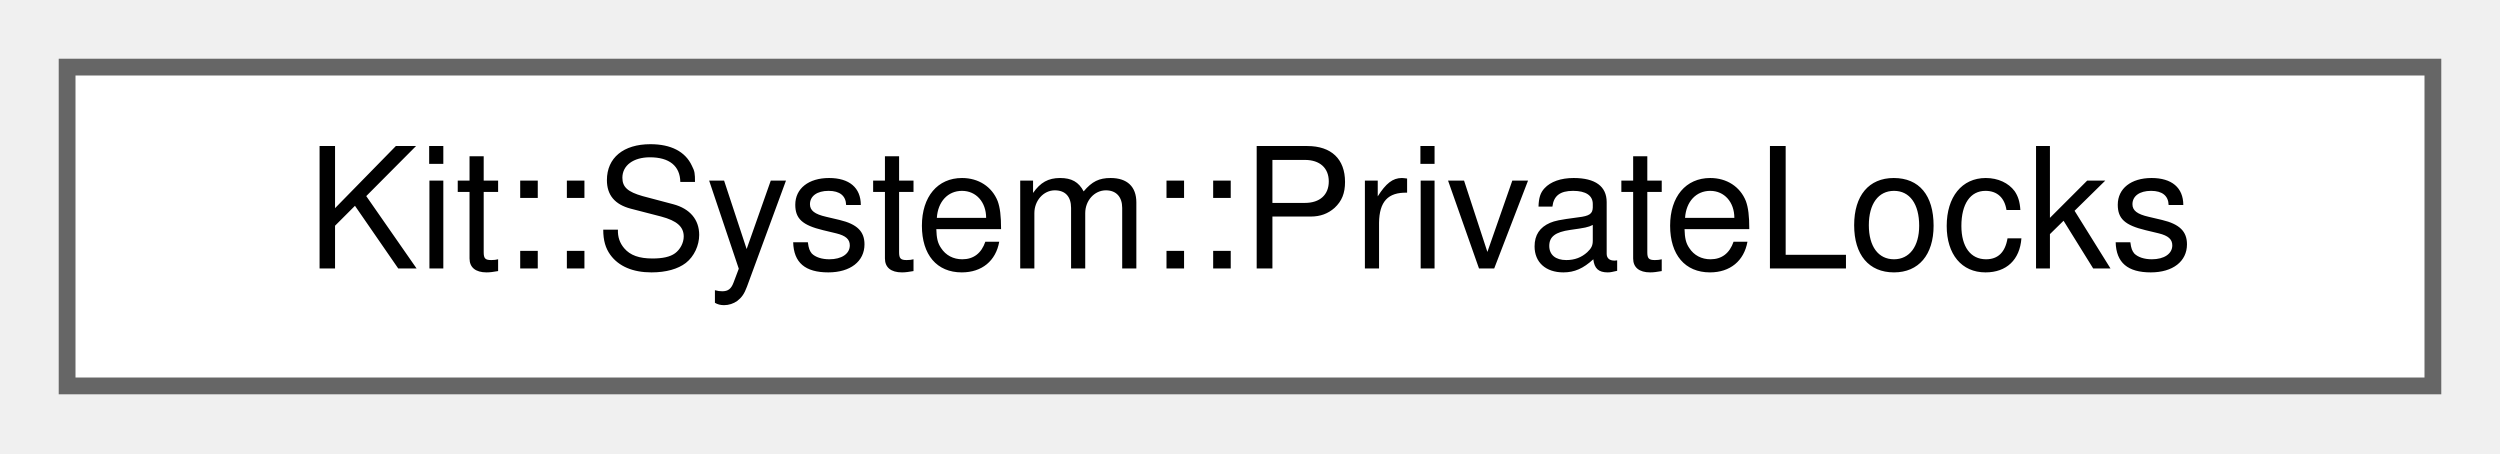
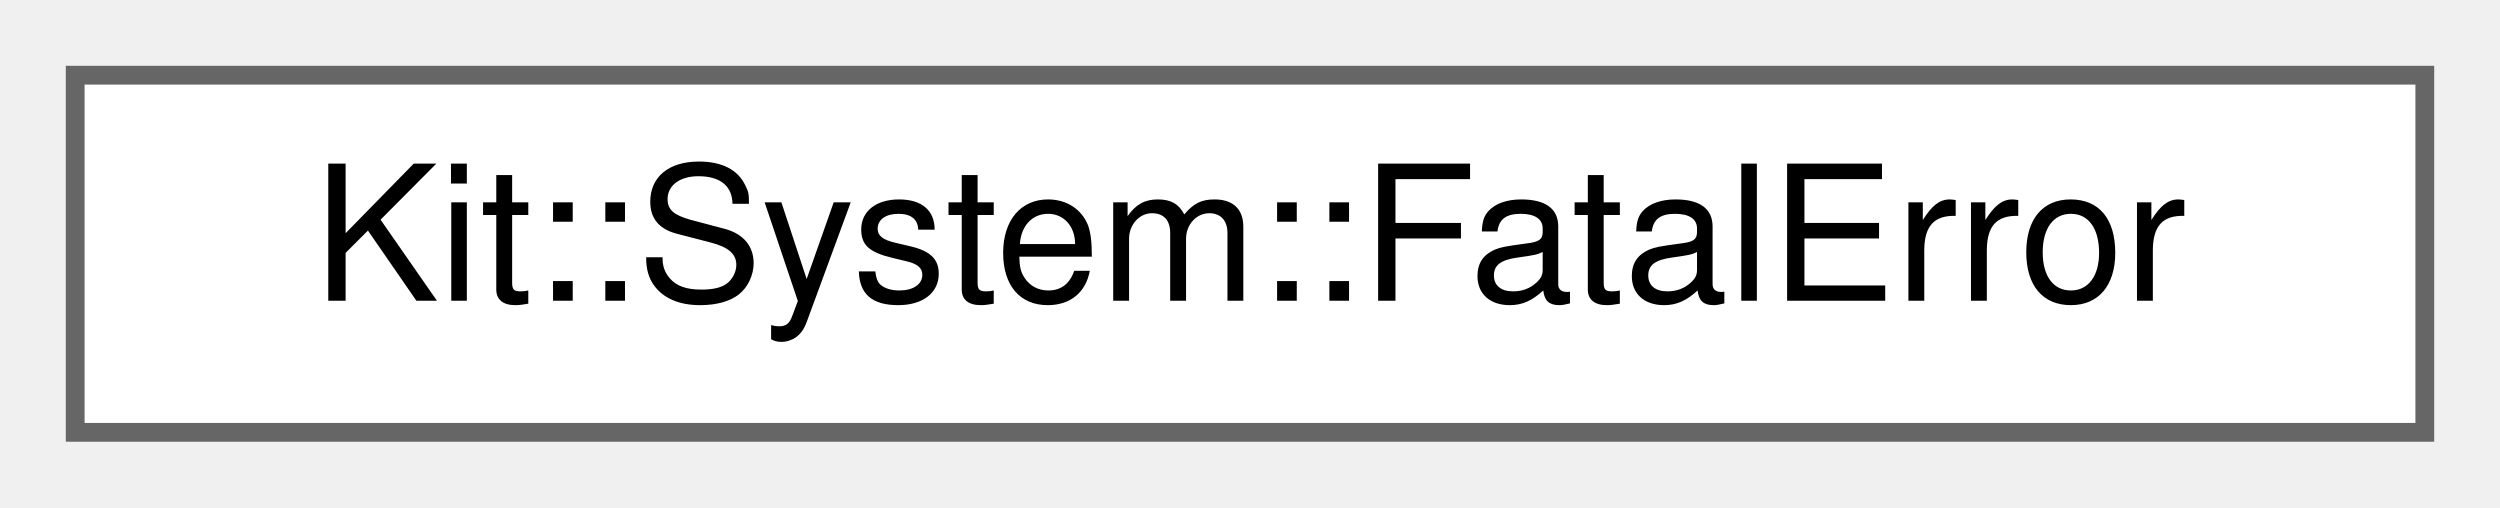
- <svg xmlns="http://www.w3.org/2000/svg" xmlns:xlink="http://www.w3.org/1999/xlink" width="149pt" height="27pt" viewBox="0.00 0.00 149.00 27.00">
+ <svg xmlns="http://www.w3.org/2000/svg" xmlns:xlink="http://www.w3.org/1999/xlink" width="133pt" height="27pt" viewBox="0.00 0.00 133.00 27.00">
  <g id="graph0" class="graph" transform="scale(1 1) rotate(0) translate(4 23)">
    <g id="Node000000" class="node">
      <g id="a_Node000000">
-         <a xlink:href="class_kit_1_1_system_1_1_private_locks.html" target="_top" xlink:title="This class provide access to KIT Library's internal global mutexes.">
-           <polygon fill="white" stroke="#666666" points="141,-19 0,-19 0,0 141,0 141,-19" />
-           <text text-anchor="middle" x="70.5" y="-7" font-family="Helvetica,sans-Serif" font-size="10.00">Kit::System::PrivateLocks</text>
+         <a xlink:href="class_kit_1_1_system_1_1_fatal_error.html" target="_top" xlink:title="This class defines methods for handling fatal errors encountered by an application.">
+           <polygon fill="white" stroke="#666666" points="125,-19 0,-19 0,0 125,0 125,-19" />
+           <text text-anchor="middle" x="62.5" y="-7" font-family="Helvetica,sans-Serif" font-size="10.00">Kit::System::FatalError</text>
        </a>
      </g>
    </g>
  </g>
</svg>
